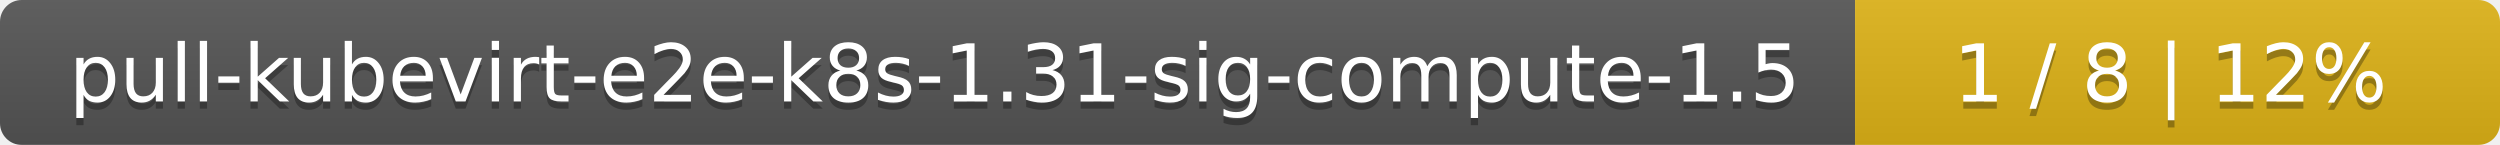
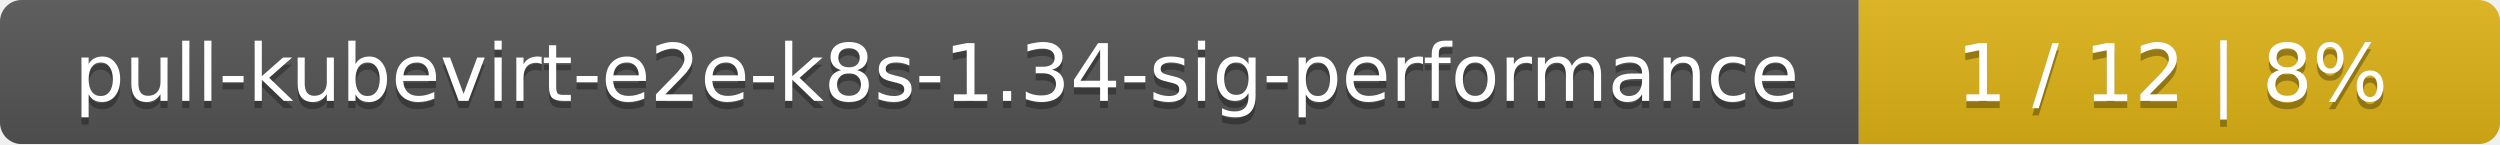
- <svg xmlns="http://www.w3.org/2000/svg" width="345" height="20">
+ <svg xmlns="http://www.w3.org/2000/svg" width="347" height="20">
  <linearGradient id="smooth" x2="0" y2="100%">
    <stop offset="0" stop-color="#bbb" stop-opacity=".1" />
    <stop offset="1" stop-opacity=".1" />
  </linearGradient>
  <mask id="round">
-     <rect width="345" height="20" rx="3" fill="#fff" />
+     <rect width="347" height="20" rx="3" fill="#fff" />
  </mask>
  <g mask="url(#round)">
-     <rect width="256" height="20" fill="#555" />
-     <rect x="256" width="89" height="20" fill="#dfb317" />
-     <rect width="345" height="20" fill="url(#smooth)" />
+     <rect width="258" height="20" fill="#555" />
+     <rect x="258" width="89" height="20" fill="#dfb317" />
+     <rect width="347" height="20" fill="url(#smooth)" />
  </g>
  <g fill="#fff" text-anchor="middle" font-family="DejaVu Sans,Verdana,Geneva,sans-serif" font-size="11">
-     <text x="129" y="15" fill="#010101" fill-opacity=".3">pull-kubevirt-e2e-k8s-1.31-sig-compute-1.5</text>
-     <text x="129" y="14">pull-kubevirt-e2e-k8s-1.31-sig-compute-1.5</text>
-     <text x="299.5" y="15" fill="#010101" fill-opacity=".3">1 / 8    |    12%</text>
-     <text x="299.5" y="14">1 / 8    |    12%</text>
+     <text x="130" y="15" fill="#010101" fill-opacity=".3">pull-kubevirt-e2e-k8s-1.34-sig-performance</text>
+     <text x="130" y="14">pull-kubevirt-e2e-k8s-1.34-sig-performance</text>
+     <text x="301.5" y="15" fill="#010101" fill-opacity=".3">1 / 12    |    8%</text>
+     <text x="301.5" y="14">1 / 12    |    8%</text>
  </g>
</svg>
